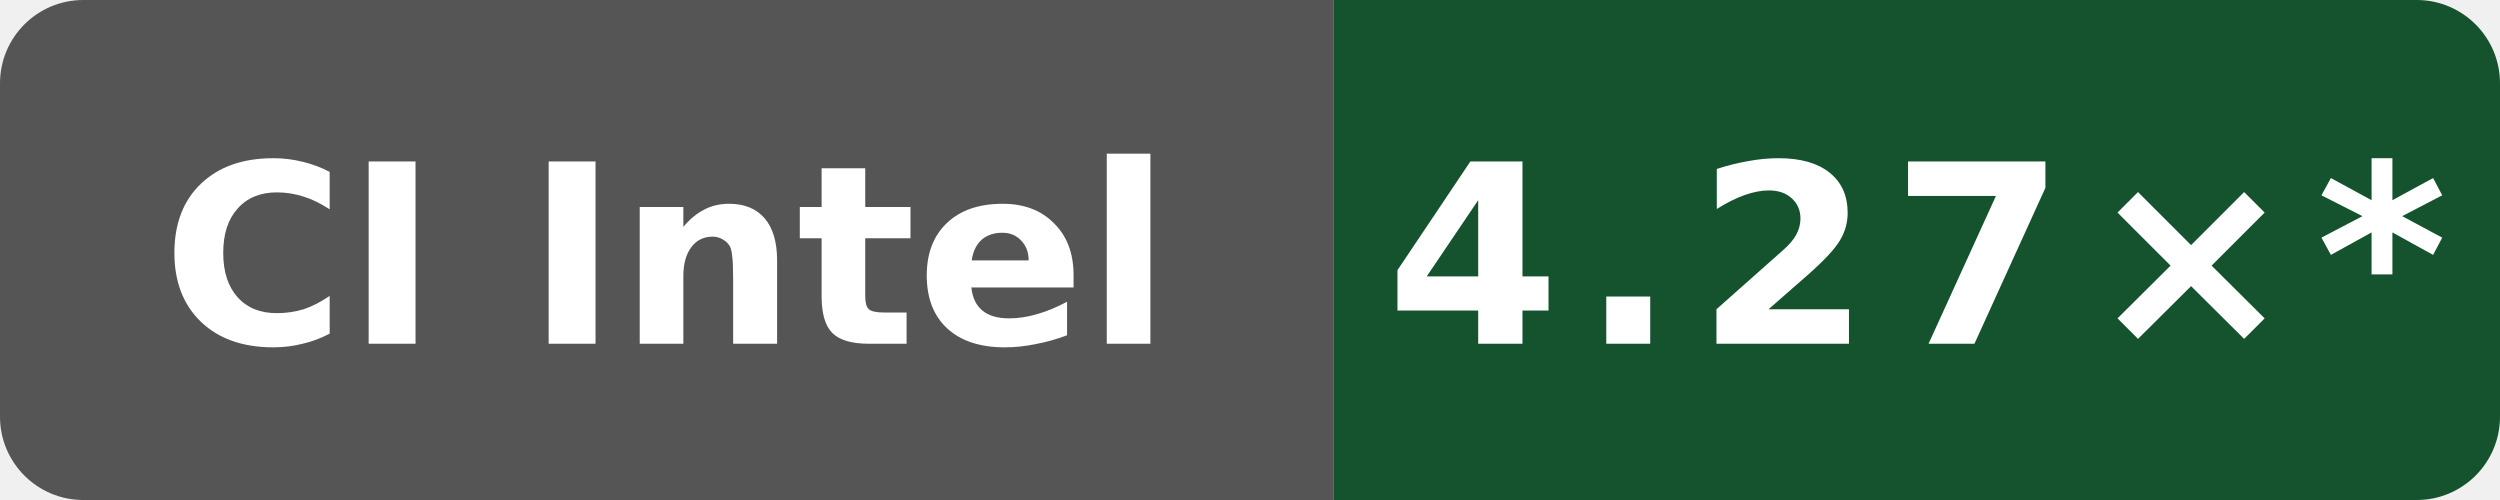
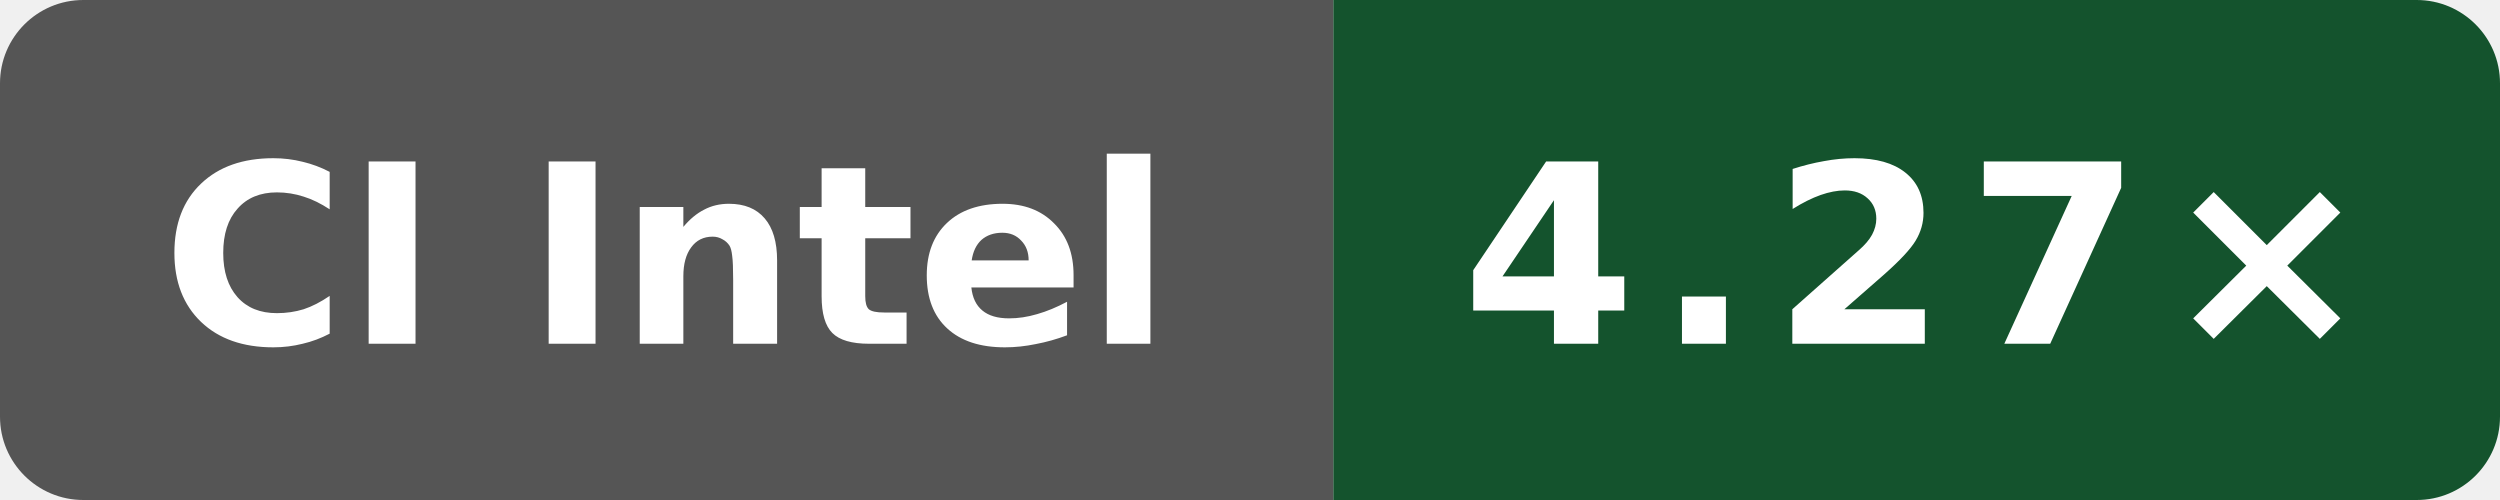
- <svg xmlns="http://www.w3.org/2000/svg" data-original-label="Boost compile CPU vs clang" data-original-message="4.27×" width="120" height="24" viewBox="0 0 120 24" role="img" aria-label="Boost compile CPU vs clang; Intel(R) Xeon(R) 6975P-C; measured d9ff17ff1c4afc36d90ba4a6551b659323cc65ec; 79 commits behind main: 4.27×*">
+ <svg xmlns="http://www.w3.org/2000/svg" data-original-label="Boost compile CPU vs clang" data-original-message="4.27×" width="120" height="24" viewBox="0 0 120 24" role="img" aria-label="Boost compile CPU vs clang; Intel(R) Xeon(R) 6975P-C; measured fd8d08c239b003470d0ecd0edf78dc8fe6b5a2ff; 0 commits behind main: 4.27×">
  <defs>
    <clipPath id="badge">
      <rect width="120" height="24" rx="4" />
    </clipPath>
  </defs>
  <g clip-path="url(#badge)">
    <rect width="64" height="24" fill="#555" />
    <rect x="64" width="56" height="24" fill="#14532d" />
  </g>
  <text x="32" y="16.5" fill="#fff" text-anchor="middle" font-family="Verdana,Geneva,DejaVu Sans,sans-serif" font-size="12" font-weight="700" textLength="52" lengthAdjust="spacingAndGlyphs">CI Intel</text>
-   <text x="92" y="16.5" fill="#fff" text-anchor="middle" font-family="Verdana,Geneva,DejaVu Sans,sans-serif" font-size="12" font-weight="700" letter-spacing="1" textLength="44" lengthAdjust="spacingAndGlyphs">4.27×*</text>
+   <text x="92" y="16.5" fill="#fff" text-anchor="middle" font-family="Verdana,Geneva,DejaVu Sans,sans-serif" font-size="12" font-weight="700" letter-spacing="1" textLength="39" lengthAdjust="spacingAndGlyphs">4.27×</text>
</svg>
